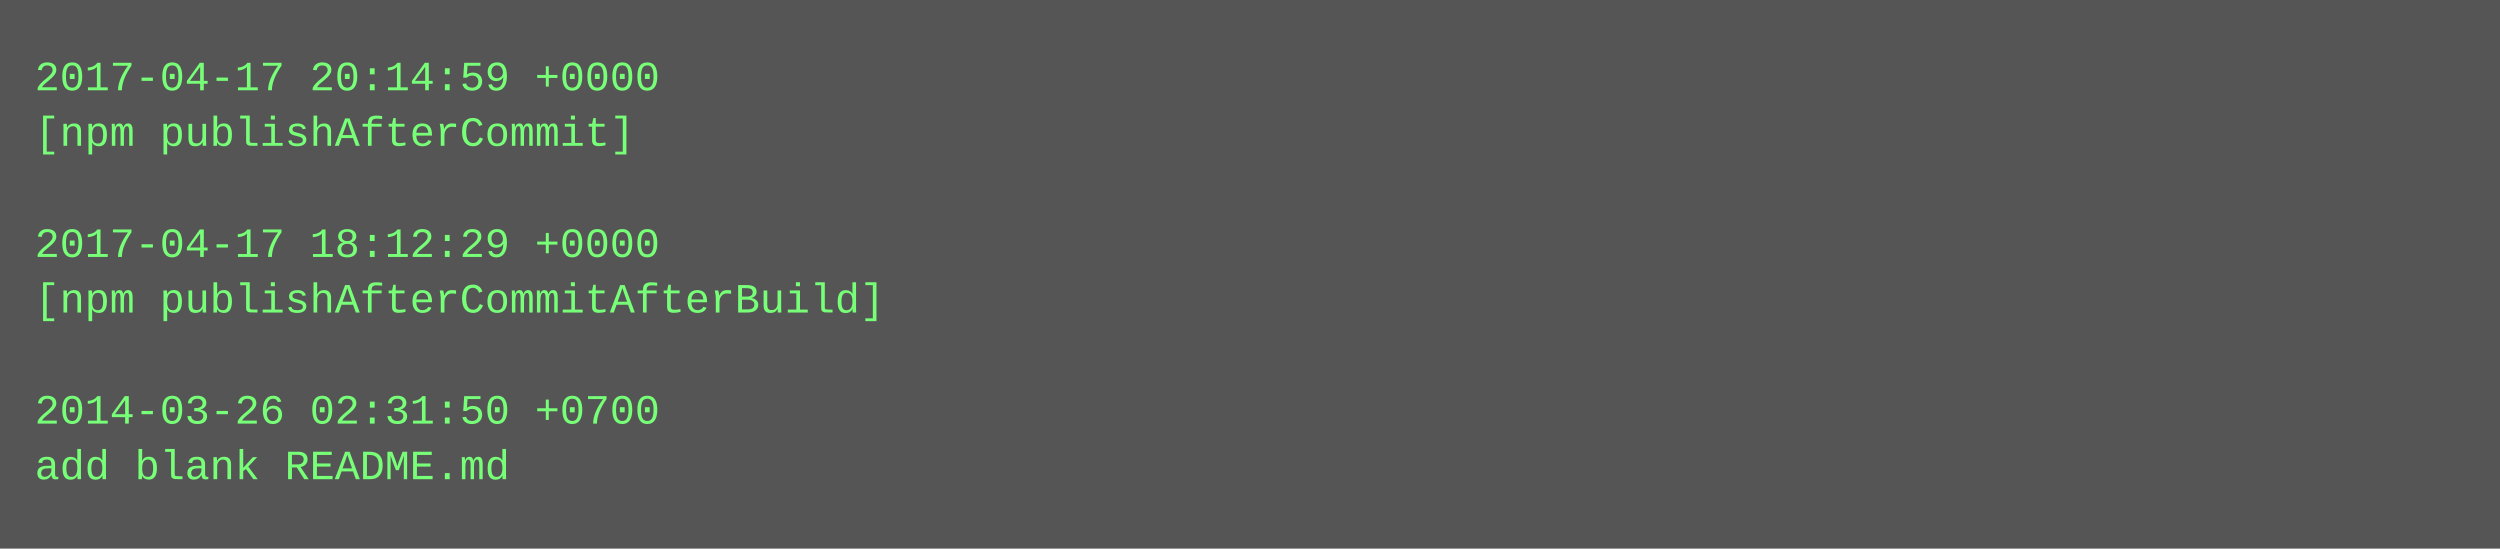
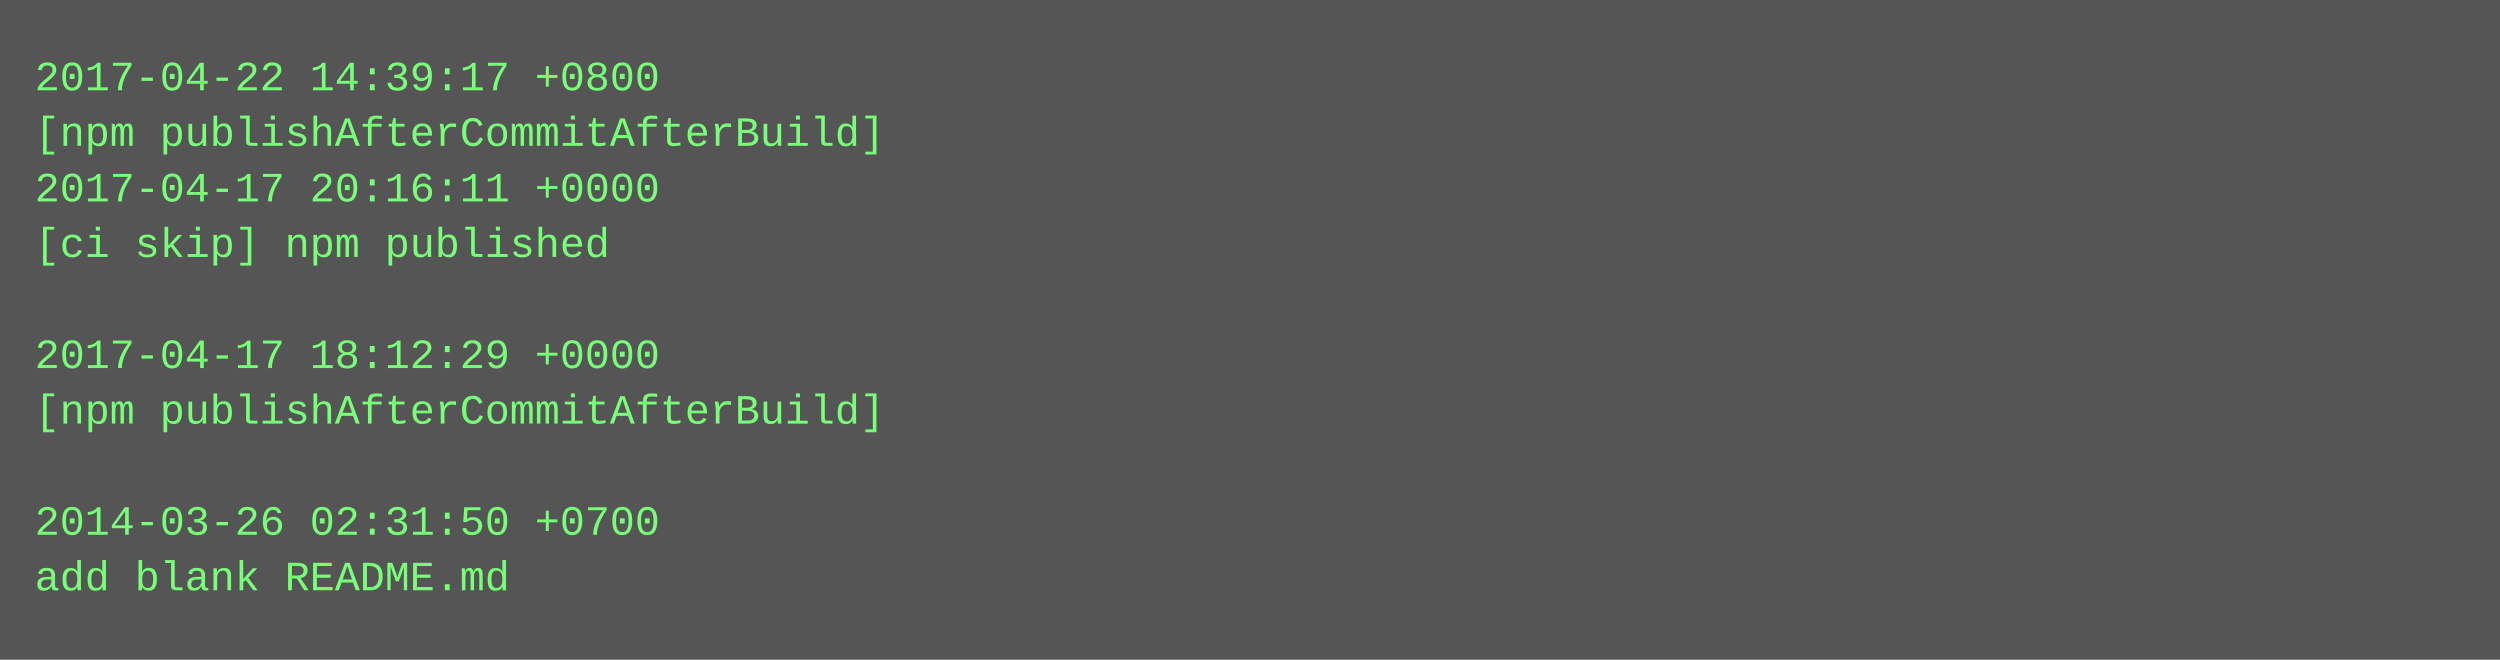
- <svg xmlns="http://www.w3.org/2000/svg" height="158" width="720">
-   <rect height="158" fill="#555" width="720" />
+ <svg xmlns="http://www.w3.org/2000/svg" height="190" width="720">
+   <rect height="190" fill="#555" width="720" />
  <text fill="#7f7" font-family="Courier New" font-size="12" xml:space="preserve">
-     <tspan x="10" y="26">2017-04-17 20:14:59 +0000</tspan>
-     <tspan x="10" y="42">[npm publishAfterCommit]</tspan>
-     <tspan x="10" y="58" />
-     <tspan x="10" y="74">2017-04-17 18:12:29 +0000</tspan>
-     <tspan x="10" y="90">[npm publishAfterCommitAfterBuild]</tspan>
-     <tspan x="10" y="106" />
-     <tspan x="10" y="122">2014-03-26 02:31:50 +0700</tspan>
-     <tspan x="10" y="138">add blank README.md</tspan>
+     <tspan x="10" y="26">2017-04-22 14:39:17 +0800</tspan>
+     <tspan x="10" y="42">[npm publishAfterCommitAfterBuild]</tspan>
+     <tspan x="10" y="58">2017-04-17 20:16:11 +0000</tspan>
+     <tspan x="10" y="74">[ci skip] npm published</tspan>
+     <tspan x="10" y="90" />
+     <tspan x="10" y="106">2017-04-17 18:12:29 +0000</tspan>
+     <tspan x="10" y="122">[npm publishAfterCommitAfterBuild]</tspan>
+     <tspan x="10" y="138" />
+     <tspan x="10" y="154">2014-03-26 02:31:50 +0700</tspan>
+     <tspan x="10" y="170">add blank README.md</tspan>
  </text>
</svg>
